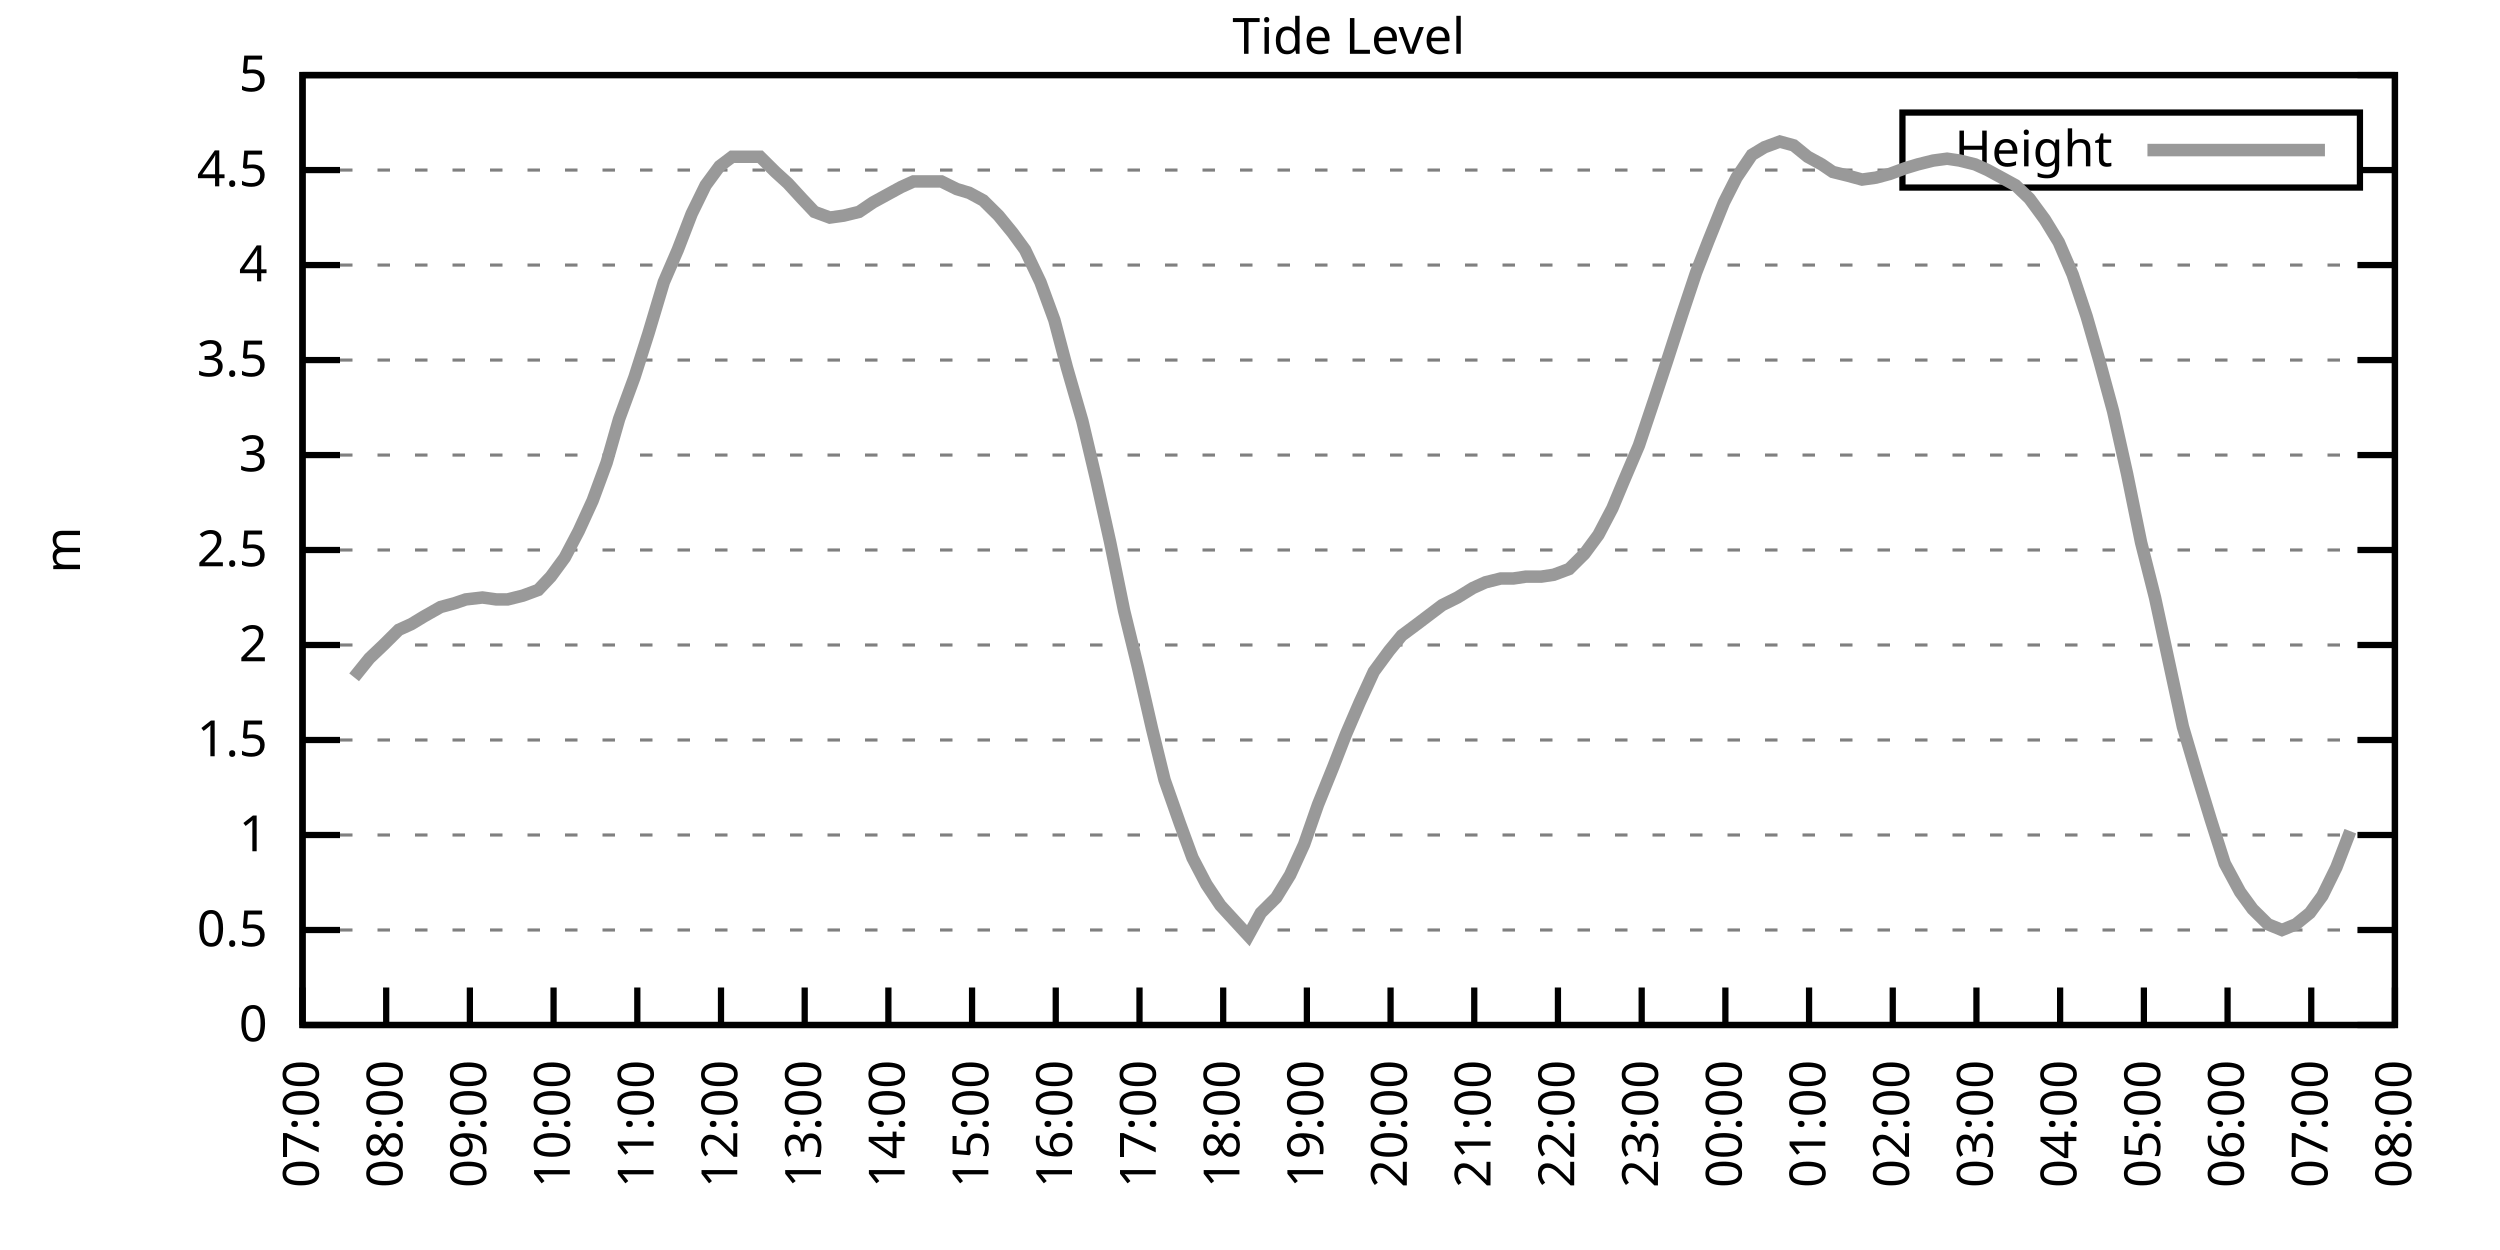
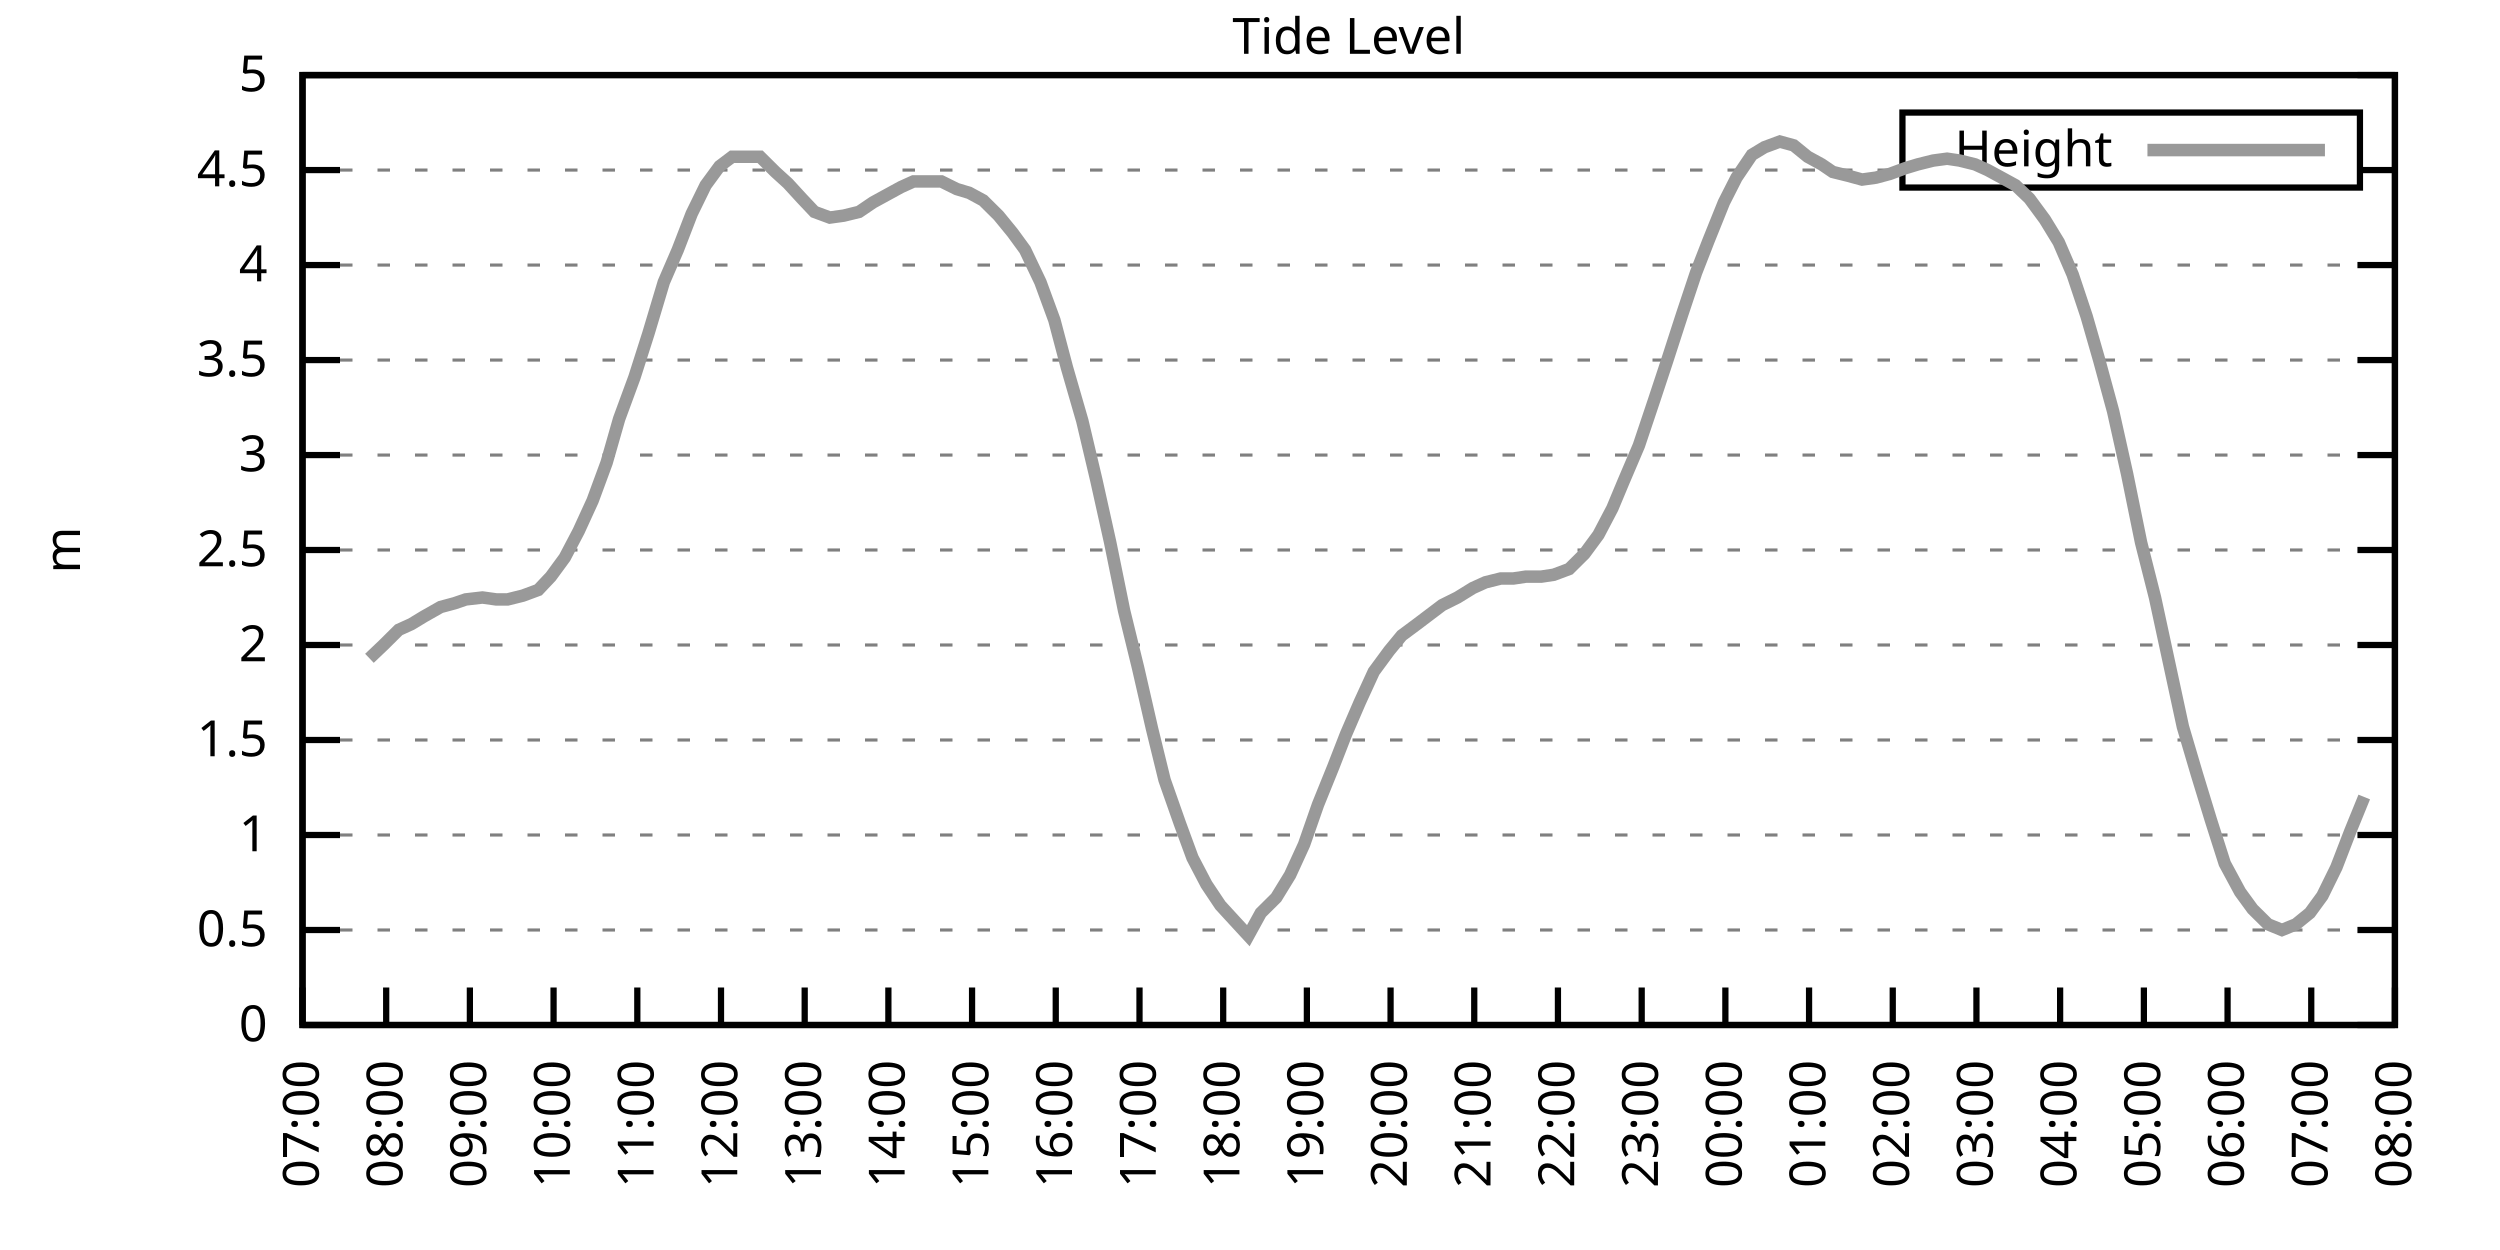
<svg xmlns="http://www.w3.org/2000/svg" xmlns:xlink="http://www.w3.org/1999/xlink" width="400" height="200" viewBox="0 0 400 200">
  <g id="gnuplot_canvas">
    <rect x="0" y="0" width="400" height="200" fill="none" />
    <defs>
      <circle id="gpDot" r="0.5" stroke-width="0.5" stroke="currentColor" />
      <path id="gpPt0" stroke-width="0.333" stroke="currentColor" d="M-1,0 h2 M0,-1 v2" />
      <path id="gpPt1" stroke-width="0.333" stroke="currentColor" d="M-1,-1 L1,1 M1,-1 L-1,1" />
      <path id="gpPt2" stroke-width="0.333" stroke="currentColor" d="M-1,0 L1,0 M0,-1 L0,1 M-1,-1 L1,1 M-1,1 L1,-1" />
      <rect id="gpPt3" stroke-width="0.333" stroke="currentColor" x="-1" y="-1" width="2" height="2" />
      <rect id="gpPt4" stroke-width="0.333" stroke="currentColor" fill="currentColor" x="-1" y="-1" width="2" height="2" />
      <circle id="gpPt5" stroke-width="0.333" stroke="currentColor" cx="0" cy="0" r="1" />
      <use xlink:href="#gpPt5" id="gpPt6" fill="currentColor" stroke="none" />
      <path id="gpPt7" stroke-width="0.333" stroke="currentColor" d="M0,-1.33 L-1.33,0.67 L1.33,0.67 z" />
      <use xlink:href="#gpPt7" id="gpPt8" fill="currentColor" stroke="none" />
      <use xlink:href="#gpPt7" id="gpPt9" stroke="currentColor" transform="rotate(180)" />
      <use xlink:href="#gpPt9" id="gpPt10" fill="currentColor" stroke="none" />
      <use xlink:href="#gpPt3" id="gpPt11" stroke="currentColor" transform="rotate(45)" />
      <use xlink:href="#gpPt11" id="gpPt12" fill="currentColor" stroke="none" />
      <path id="gpPt13" stroke-width="0.333" stroke="currentColor" d="M0,1.330 L1.265,0.411 L0.782,-1.067 L-0.782,-1.076 L-1.265,0.411 z" />
      <use xlink:href="#gpPt13" id="gpPt14" fill="currentColor" stroke="none" />
      <filter id="textbox" filterUnits="objectBoundingBox" x="0" y="0" height="1" width="1">
        <feFlood flood-color="white" flood-opacity="1" result="bgnd" />
        <feComposite in="SourceGraphic" in2="bgnd" operator="atop" />
      </filter>
      <filter id="greybox" filterUnits="objectBoundingBox" x="0" y="0" height="1" width="1">
        <feFlood flood-color="lightgrey" flood-opacity="1" result="grey" />
        <feComposite in="SourceGraphic" in2="grey" operator="atop" />
      </filter>
    </defs>
    <g fill="none" color="white" stroke="currentColor" stroke-width="1.00" stroke-linecap="butt" stroke-linejoin="miter">
</g>
    <g fill="none" color="black" stroke="currentColor" stroke-width="1.00" stroke-linecap="butt" stroke-linejoin="miter">
      <g stroke="none" shape-rendering="crispEdges">
        <polygon fill="rgb(255, 255, 255)" points="48.40,164.00 383.18,164.00 383.18,12.02 48.40,12.02 " />
      </g>
    </g>
    <g fill="none" color="black" stroke="currentColor" stroke-width="1.00" stroke-linecap="butt" stroke-linejoin="miter">
</g>
    <g fill="none" color="black" stroke="black" stroke-width="0.50" stroke-linecap="butt" stroke-linejoin="miter">
</g>
    <g fill="none" color="gray" stroke="currentColor" stroke-width="0.50" stroke-linecap="butt" stroke-linejoin="miter">
      <path stroke="gray" stroke-dasharray="2,4" class="gridline" d="M48.40,164.00 L383.19,164.00  " />
    </g>
    <g fill="none" color="gray" stroke="gray" stroke-width="1.00" stroke-linecap="butt" stroke-linejoin="miter">
</g>
    <g fill="none" color="black" stroke="currentColor" stroke-width="1.00" stroke-linecap="butt" stroke-linejoin="miter">
      <path stroke="black" d="M48.40,164.00 L54.40,164.00 M383.19,164.00 L377.19,164.00  " />
      <g transform="translate(42.80,166.60)" stroke="none" fill="black" font-family="Sans" font-size="8.00" text-anchor="end">
        <text>
          <tspan font-family="Sans"> 0</tspan>
        </text>
      </g>
    </g>
    <g fill="none" color="black" stroke="currentColor" stroke-width="1.00" stroke-linecap="butt" stroke-linejoin="miter">
</g>
    <g fill="none" color="black" stroke="black" stroke-width="0.50" stroke-linecap="butt" stroke-linejoin="miter">
</g>
    <g fill="none" color="gray" stroke="currentColor" stroke-width="0.50" stroke-linecap="butt" stroke-linejoin="miter">
      <path stroke="gray" stroke-dasharray="2,4" class="gridline" d="M48.40,148.80 L383.19,148.80  " />
    </g>
    <g fill="none" color="gray" stroke="gray" stroke-width="1.00" stroke-linecap="butt" stroke-linejoin="miter">
</g>
    <g fill="none" color="black" stroke="currentColor" stroke-width="1.00" stroke-linecap="butt" stroke-linejoin="miter">
      <path stroke="black" d="M48.40,148.80 L54.40,148.80 M383.19,148.80 L377.19,148.80  " />
      <g transform="translate(42.80,151.40)" stroke="none" fill="black" font-family="Sans" font-size="8.00" text-anchor="end">
        <text>
          <tspan font-family="Sans"> 0.5</tspan>
        </text>
      </g>
    </g>
    <g fill="none" color="black" stroke="currentColor" stroke-width="1.00" stroke-linecap="butt" stroke-linejoin="miter">
</g>
    <g fill="none" color="black" stroke="black" stroke-width="0.50" stroke-linecap="butt" stroke-linejoin="miter">
</g>
    <g fill="none" color="gray" stroke="currentColor" stroke-width="0.50" stroke-linecap="butt" stroke-linejoin="miter">
      <path stroke="gray" stroke-dasharray="2,4" class="gridline" d="M48.40,133.60 L383.19,133.60  " />
    </g>
    <g fill="none" color="gray" stroke="gray" stroke-width="1.00" stroke-linecap="butt" stroke-linejoin="miter">
</g>
    <g fill="none" color="black" stroke="currentColor" stroke-width="1.00" stroke-linecap="butt" stroke-linejoin="miter">
      <path stroke="black" d="M48.40,133.60 L54.40,133.60 M383.19,133.60 L377.19,133.60  " />
      <g transform="translate(42.80,136.20)" stroke="none" fill="black" font-family="Sans" font-size="8.00" text-anchor="end">
        <text>
          <tspan font-family="Sans"> 1</tspan>
        </text>
      </g>
    </g>
    <g fill="none" color="black" stroke="currentColor" stroke-width="1.00" stroke-linecap="butt" stroke-linejoin="miter">
</g>
    <g fill="none" color="black" stroke="black" stroke-width="0.50" stroke-linecap="butt" stroke-linejoin="miter">
</g>
    <g fill="none" color="gray" stroke="currentColor" stroke-width="0.50" stroke-linecap="butt" stroke-linejoin="miter">
      <path stroke="gray" stroke-dasharray="2,4" class="gridline" d="M48.40,118.40 L383.19,118.40  " />
    </g>
    <g fill="none" color="gray" stroke="gray" stroke-width="1.00" stroke-linecap="butt" stroke-linejoin="miter">
</g>
    <g fill="none" color="black" stroke="currentColor" stroke-width="1.00" stroke-linecap="butt" stroke-linejoin="miter">
      <path stroke="black" d="M48.40,118.40 L54.40,118.40 M383.19,118.40 L377.19,118.40  " />
      <g transform="translate(42.80,121.00)" stroke="none" fill="black" font-family="Sans" font-size="8.00" text-anchor="end">
        <text>
          <tspan font-family="Sans"> 1.5</tspan>
        </text>
      </g>
    </g>
    <g fill="none" color="black" stroke="currentColor" stroke-width="1.00" stroke-linecap="butt" stroke-linejoin="miter">
</g>
    <g fill="none" color="black" stroke="black" stroke-width="0.50" stroke-linecap="butt" stroke-linejoin="miter">
</g>
    <g fill="none" color="gray" stroke="currentColor" stroke-width="0.50" stroke-linecap="butt" stroke-linejoin="miter">
      <path stroke="gray" stroke-dasharray="2,4" class="gridline" d="M48.40,103.20 L383.19,103.20  " />
    </g>
    <g fill="none" color="gray" stroke="gray" stroke-width="1.00" stroke-linecap="butt" stroke-linejoin="miter">
</g>
    <g fill="none" color="black" stroke="currentColor" stroke-width="1.00" stroke-linecap="butt" stroke-linejoin="miter">
      <path stroke="black" d="M48.40,103.20 L54.40,103.20 M383.19,103.20 L377.19,103.20  " />
      <g transform="translate(42.80,105.80)" stroke="none" fill="black" font-family="Sans" font-size="8.00" text-anchor="end">
        <text>
          <tspan font-family="Sans"> 2</tspan>
        </text>
      </g>
    </g>
    <g fill="none" color="black" stroke="currentColor" stroke-width="1.00" stroke-linecap="butt" stroke-linejoin="miter">
</g>
    <g fill="none" color="black" stroke="black" stroke-width="0.50" stroke-linecap="butt" stroke-linejoin="miter">
</g>
    <g fill="none" color="gray" stroke="currentColor" stroke-width="0.50" stroke-linecap="butt" stroke-linejoin="miter">
      <path stroke="gray" stroke-dasharray="2,4" class="gridline" d="M48.40,88.00 L383.19,88.00  " />
    </g>
    <g fill="none" color="gray" stroke="gray" stroke-width="1.00" stroke-linecap="butt" stroke-linejoin="miter">
</g>
    <g fill="none" color="black" stroke="currentColor" stroke-width="1.00" stroke-linecap="butt" stroke-linejoin="miter">
      <path stroke="black" d="M48.40,88.00 L54.40,88.00 M383.19,88.00 L377.19,88.00  " />
      <g transform="translate(42.80,90.60)" stroke="none" fill="black" font-family="Sans" font-size="8.00" text-anchor="end">
        <text>
          <tspan font-family="Sans"> 2.5</tspan>
        </text>
      </g>
    </g>
    <g fill="none" color="black" stroke="currentColor" stroke-width="1.00" stroke-linecap="butt" stroke-linejoin="miter">
</g>
    <g fill="none" color="black" stroke="black" stroke-width="0.50" stroke-linecap="butt" stroke-linejoin="miter">
</g>
    <g fill="none" color="gray" stroke="currentColor" stroke-width="0.50" stroke-linecap="butt" stroke-linejoin="miter">
      <path stroke="gray" stroke-dasharray="2,4" class="gridline" d="M48.40,72.81 L383.19,72.81  " />
    </g>
    <g fill="none" color="gray" stroke="gray" stroke-width="1.00" stroke-linecap="butt" stroke-linejoin="miter">
</g>
    <g fill="none" color="black" stroke="currentColor" stroke-width="1.00" stroke-linecap="butt" stroke-linejoin="miter">
      <path stroke="black" d="M48.40,72.81 L54.40,72.81 M383.19,72.81 L377.19,72.81  " />
      <g transform="translate(42.80,75.41)" stroke="none" fill="black" font-family="Sans" font-size="8.00" text-anchor="end">
        <text>
          <tspan font-family="Sans"> 3</tspan>
        </text>
      </g>
    </g>
    <g fill="none" color="black" stroke="currentColor" stroke-width="1.00" stroke-linecap="butt" stroke-linejoin="miter">
</g>
    <g fill="none" color="black" stroke="black" stroke-width="0.50" stroke-linecap="butt" stroke-linejoin="miter">
</g>
    <g fill="none" color="gray" stroke="currentColor" stroke-width="0.50" stroke-linecap="butt" stroke-linejoin="miter">
      <path stroke="gray" stroke-dasharray="2,4" class="gridline" d="M48.40,57.61 L383.19,57.61  " />
    </g>
    <g fill="none" color="gray" stroke="gray" stroke-width="1.00" stroke-linecap="butt" stroke-linejoin="miter">
</g>
    <g fill="none" color="black" stroke="currentColor" stroke-width="1.00" stroke-linecap="butt" stroke-linejoin="miter">
      <path stroke="black" d="M48.40,57.61 L54.40,57.61 M383.19,57.61 L377.19,57.61  " />
      <g transform="translate(42.80,60.21)" stroke="none" fill="black" font-family="Sans" font-size="8.00" text-anchor="end">
        <text>
          <tspan font-family="Sans"> 3.5</tspan>
        </text>
      </g>
    </g>
    <g fill="none" color="black" stroke="currentColor" stroke-width="1.00" stroke-linecap="butt" stroke-linejoin="miter">
</g>
    <g fill="none" color="black" stroke="black" stroke-width="0.50" stroke-linecap="butt" stroke-linejoin="miter">
</g>
    <g fill="none" color="gray" stroke="currentColor" stroke-width="0.50" stroke-linecap="butt" stroke-linejoin="miter">
      <path stroke="gray" stroke-dasharray="2,4" class="gridline" d="M48.40,42.41 L383.19,42.41  " />
    </g>
    <g fill="none" color="gray" stroke="gray" stroke-width="1.00" stroke-linecap="butt" stroke-linejoin="miter">
</g>
    <g fill="none" color="black" stroke="currentColor" stroke-width="1.00" stroke-linecap="butt" stroke-linejoin="miter">
      <path stroke="black" d="M48.40,42.41 L54.40,42.41 M383.19,42.41 L377.19,42.41  " />
      <g transform="translate(42.80,45.01)" stroke="none" fill="black" font-family="Sans" font-size="8.00" text-anchor="end">
        <text>
          <tspan font-family="Sans"> 4</tspan>
        </text>
      </g>
    </g>
    <g fill="none" color="black" stroke="currentColor" stroke-width="1.00" stroke-linecap="butt" stroke-linejoin="miter">
</g>
    <g fill="none" color="black" stroke="black" stroke-width="0.50" stroke-linecap="butt" stroke-linejoin="miter">
</g>
    <g fill="none" color="gray" stroke="currentColor" stroke-width="0.50" stroke-linecap="butt" stroke-linejoin="miter">
      <path stroke="gray" stroke-dasharray="2,4" class="gridline" d="M48.40,27.21 L304.39,27.21 M377.59,27.21 L383.19,27.21  " />
    </g>
    <g fill="none" color="gray" stroke="gray" stroke-width="1.00" stroke-linecap="butt" stroke-linejoin="miter">
</g>
    <g fill="none" color="black" stroke="currentColor" stroke-width="1.00" stroke-linecap="butt" stroke-linejoin="miter">
      <path stroke="black" d="M48.40,27.21 L54.40,27.21 M383.19,27.21 L377.19,27.21  " />
      <g transform="translate(42.80,29.81)" stroke="none" fill="black" font-family="Sans" font-size="8.00" text-anchor="end">
        <text>
          <tspan font-family="Sans"> 4.5</tspan>
        </text>
      </g>
    </g>
    <g fill="none" color="black" stroke="currentColor" stroke-width="1.00" stroke-linecap="butt" stroke-linejoin="miter">
</g>
    <g fill="none" color="black" stroke="black" stroke-width="0.50" stroke-linecap="butt" stroke-linejoin="miter">
</g>
    <g fill="none" color="gray" stroke="currentColor" stroke-width="0.50" stroke-linecap="butt" stroke-linejoin="miter">
      <path stroke="gray" stroke-dasharray="2,4" class="gridline" d="M48.40,12.01 L383.19,12.01  " />
    </g>
    <g fill="none" color="gray" stroke="gray" stroke-width="1.00" stroke-linecap="butt" stroke-linejoin="miter">
</g>
    <g fill="none" color="black" stroke="currentColor" stroke-width="1.00" stroke-linecap="butt" stroke-linejoin="miter">
      <path stroke="black" d="M48.40,12.01 L54.40,12.01 M383.19,12.01 L377.19,12.01  " />
      <g transform="translate(42.80,14.61)" stroke="none" fill="black" font-family="Sans" font-size="8.00" text-anchor="end">
        <text>
          <tspan font-family="Sans"> 5</tspan>
        </text>
      </g>
    </g>
    <g fill="none" color="black" stroke="currentColor" stroke-width="1.00" stroke-linecap="butt" stroke-linejoin="miter">
      <path stroke="black" d="M48.40,164.00 L48.40,158.00  " />
      <g transform="translate(51.00,169.60) rotate(270.00)" stroke="none" fill="black" font-family="Sans" font-size="8.00" text-anchor="end">
        <text>
          <tspan font-family="Sans">07:00</tspan>
        </text>
      </g>
    </g>
    <g fill="none" color="black" stroke="currentColor" stroke-width="1.00" stroke-linecap="butt" stroke-linejoin="miter">
      <path stroke="black" d="M61.79,164.00 L61.79,158.00  " />
      <g transform="translate(64.39,169.60) rotate(270.00)" stroke="none" fill="black" font-family="Sans" font-size="8.00" text-anchor="end">
        <text>
          <tspan font-family="Sans">08:00</tspan>
        </text>
      </g>
    </g>
    <g fill="none" color="black" stroke="currentColor" stroke-width="1.00" stroke-linecap="butt" stroke-linejoin="miter">
      <path stroke="black" d="M75.18,164.00 L75.18,158.00  " />
      <g transform="translate(77.78,169.60) rotate(270.00)" stroke="none" fill="black" font-family="Sans" font-size="8.00" text-anchor="end">
        <text>
          <tspan font-family="Sans">09:00</tspan>
        </text>
      </g>
    </g>
    <g fill="none" color="black" stroke="currentColor" stroke-width="1.00" stroke-linecap="butt" stroke-linejoin="miter">
      <path stroke="black" d="M88.57,164.00 L88.57,158.00  " />
      <g transform="translate(91.17,169.60) rotate(270.00)" stroke="none" fill="black" font-family="Sans" font-size="8.00" text-anchor="end">
        <text>
          <tspan font-family="Sans">10:00</tspan>
        </text>
      </g>
    </g>
    <g fill="none" color="black" stroke="currentColor" stroke-width="1.00" stroke-linecap="butt" stroke-linejoin="miter">
      <path stroke="black" d="M101.97,164.00 L101.97,158.00  " />
      <g transform="translate(104.57,169.60) rotate(270.00)" stroke="none" fill="black" font-family="Sans" font-size="8.00" text-anchor="end">
        <text>
          <tspan font-family="Sans">11:00</tspan>
        </text>
      </g>
    </g>
    <g fill="none" color="black" stroke="currentColor" stroke-width="1.00" stroke-linecap="butt" stroke-linejoin="miter">
      <path stroke="black" d="M115.36,164.00 L115.36,158.00  " />
      <g transform="translate(117.96,169.60) rotate(270.00)" stroke="none" fill="black" font-family="Sans" font-size="8.00" text-anchor="end">
        <text>
          <tspan font-family="Sans">12:00</tspan>
        </text>
      </g>
    </g>
    <g fill="none" color="black" stroke="currentColor" stroke-width="1.00" stroke-linecap="butt" stroke-linejoin="miter">
      <path stroke="black" d="M128.75,164.00 L128.75,158.00  " />
      <g transform="translate(131.35,169.60) rotate(270.00)" stroke="none" fill="black" font-family="Sans" font-size="8.00" text-anchor="end">
        <text>
          <tspan font-family="Sans">13:00</tspan>
        </text>
      </g>
    </g>
    <g fill="none" color="black" stroke="currentColor" stroke-width="1.00" stroke-linecap="butt" stroke-linejoin="miter">
      <path stroke="black" d="M142.14,164.00 L142.14,158.00  " />
      <g transform="translate(144.74,169.60) rotate(270.00)" stroke="none" fill="black" font-family="Sans" font-size="8.00" text-anchor="end">
        <text>
          <tspan font-family="Sans">14:00</tspan>
        </text>
      </g>
    </g>
    <g fill="none" color="black" stroke="currentColor" stroke-width="1.00" stroke-linecap="butt" stroke-linejoin="miter">
      <path stroke="black" d="M155.53,164.00 L155.53,158.00  " />
      <g transform="translate(158.13,169.60) rotate(270.00)" stroke="none" fill="black" font-family="Sans" font-size="8.00" text-anchor="end">
        <text>
          <tspan font-family="Sans">15:00</tspan>
        </text>
      </g>
    </g>
    <g fill="none" color="black" stroke="currentColor" stroke-width="1.00" stroke-linecap="butt" stroke-linejoin="miter">
      <path stroke="black" d="M168.92,164.00 L168.92,158.00  " />
      <g transform="translate(171.52,169.60) rotate(270.00)" stroke="none" fill="black" font-family="Sans" font-size="8.00" text-anchor="end">
        <text>
          <tspan font-family="Sans">16:00</tspan>
        </text>
      </g>
    </g>
    <g fill="none" color="black" stroke="currentColor" stroke-width="1.00" stroke-linecap="butt" stroke-linejoin="miter">
      <path stroke="black" d="M182.32,164.00 L182.32,158.00  " />
      <g transform="translate(184.92,169.60) rotate(270.00)" stroke="none" fill="black" font-family="Sans" font-size="8.00" text-anchor="end">
        <text>
          <tspan font-family="Sans">17:00</tspan>
        </text>
      </g>
    </g>
    <g fill="none" color="black" stroke="currentColor" stroke-width="1.00" stroke-linecap="butt" stroke-linejoin="miter">
      <path stroke="black" d="M195.71,164.00 L195.71,158.00  " />
      <g transform="translate(198.31,169.60) rotate(270.00)" stroke="none" fill="black" font-family="Sans" font-size="8.00" text-anchor="end">
        <text>
          <tspan font-family="Sans">18:00</tspan>
        </text>
      </g>
    </g>
    <g fill="none" color="black" stroke="currentColor" stroke-width="1.00" stroke-linecap="butt" stroke-linejoin="miter">
      <path stroke="black" d="M209.10,164.00 L209.10,158.00  " />
      <g transform="translate(211.70,169.60) rotate(270.00)" stroke="none" fill="black" font-family="Sans" font-size="8.00" text-anchor="end">
        <text>
          <tspan font-family="Sans">19:00</tspan>
        </text>
      </g>
    </g>
    <g fill="none" color="black" stroke="currentColor" stroke-width="1.00" stroke-linecap="butt" stroke-linejoin="miter">
      <path stroke="black" d="M222.49,164.00 L222.49,158.00  " />
      <g transform="translate(225.09,169.60) rotate(270.00)" stroke="none" fill="black" font-family="Sans" font-size="8.00" text-anchor="end">
        <text>
          <tspan font-family="Sans">20:00</tspan>
        </text>
      </g>
    </g>
    <g fill="none" color="black" stroke="currentColor" stroke-width="1.00" stroke-linecap="butt" stroke-linejoin="miter">
      <path stroke="black" d="M235.88,164.00 L235.88,158.00  " />
      <g transform="translate(238.48,169.60) rotate(270.00)" stroke="none" fill="black" font-family="Sans" font-size="8.00" text-anchor="end">
        <text>
          <tspan font-family="Sans">21:00</tspan>
        </text>
      </g>
    </g>
    <g fill="none" color="black" stroke="currentColor" stroke-width="1.00" stroke-linecap="butt" stroke-linejoin="miter">
      <path stroke="black" d="M249.27,164.00 L249.27,158.00  " />
      <g transform="translate(251.87,169.60) rotate(270.00)" stroke="none" fill="black" font-family="Sans" font-size="8.00" text-anchor="end">
        <text>
          <tspan font-family="Sans">22:00</tspan>
        </text>
      </g>
    </g>
    <g fill="none" color="black" stroke="currentColor" stroke-width="1.00" stroke-linecap="butt" stroke-linejoin="miter">
      <path stroke="black" d="M262.67,164.00 L262.67,158.00  " />
      <g transform="translate(265.27,169.60) rotate(270.00)" stroke="none" fill="black" font-family="Sans" font-size="8.00" text-anchor="end">
        <text>
          <tspan font-family="Sans">23:00</tspan>
        </text>
      </g>
    </g>
    <g fill="none" color="black" stroke="currentColor" stroke-width="1.00" stroke-linecap="butt" stroke-linejoin="miter">
      <path stroke="black" d="M276.06,164.00 L276.06,158.00  " />
      <g transform="translate(278.66,169.60) rotate(270.00)" stroke="none" fill="black" font-family="Sans" font-size="8.00" text-anchor="end">
        <text>
          <tspan font-family="Sans">00:00</tspan>
        </text>
      </g>
    </g>
    <g fill="none" color="black" stroke="currentColor" stroke-width="1.00" stroke-linecap="butt" stroke-linejoin="miter">
      <path stroke="black" d="M289.45,164.00 L289.45,158.00  " />
      <g transform="translate(292.05,169.60) rotate(270.00)" stroke="none" fill="black" font-family="Sans" font-size="8.00" text-anchor="end">
        <text>
          <tspan font-family="Sans">01:00</tspan>
        </text>
      </g>
    </g>
    <g fill="none" color="black" stroke="currentColor" stroke-width="1.00" stroke-linecap="butt" stroke-linejoin="miter">
      <path stroke="black" d="M302.84,164.00 L302.84,158.00  " />
      <g transform="translate(305.44,169.60) rotate(270.00)" stroke="none" fill="black" font-family="Sans" font-size="8.00" text-anchor="end">
        <text>
          <tspan font-family="Sans">02:00</tspan>
        </text>
      </g>
    </g>
    <g fill="none" color="black" stroke="currentColor" stroke-width="1.00" stroke-linecap="butt" stroke-linejoin="miter">
      <path stroke="black" d="M316.23,164.00 L316.23,158.00  " />
      <g transform="translate(318.83,169.60) rotate(270.00)" stroke="none" fill="black" font-family="Sans" font-size="8.00" text-anchor="end">
        <text>
          <tspan font-family="Sans">03:00</tspan>
        </text>
      </g>
    </g>
    <g fill="none" color="black" stroke="currentColor" stroke-width="1.00" stroke-linecap="butt" stroke-linejoin="miter">
      <path stroke="black" d="M329.62,164.00 L329.62,158.00  " />
      <g transform="translate(332.22,169.60) rotate(270.00)" stroke="none" fill="black" font-family="Sans" font-size="8.00" text-anchor="end">
        <text>
          <tspan font-family="Sans">04:00</tspan>
        </text>
      </g>
    </g>
    <g fill="none" color="black" stroke="currentColor" stroke-width="1.00" stroke-linecap="butt" stroke-linejoin="miter">
      <path stroke="black" d="M343.02,164.00 L343.02,158.00  " />
      <g transform="translate(345.62,169.60) rotate(270.00)" stroke="none" fill="black" font-family="Sans" font-size="8.00" text-anchor="end">
        <text>
          <tspan font-family="Sans">05:00</tspan>
        </text>
      </g>
    </g>
    <g fill="none" color="black" stroke="currentColor" stroke-width="1.00" stroke-linecap="butt" stroke-linejoin="miter">
      <path stroke="black" d="M356.41,164.00 L356.41,158.00  " />
      <g transform="translate(359.01,169.60) rotate(270.00)" stroke="none" fill="black" font-family="Sans" font-size="8.00" text-anchor="end">
        <text>
          <tspan font-family="Sans">06:00</tspan>
        </text>
      </g>
    </g>
    <g fill="none" color="black" stroke="currentColor" stroke-width="1.00" stroke-linecap="butt" stroke-linejoin="miter">
      <path stroke="black" d="M369.80,164.00 L369.80,158.00  " />
      <g transform="translate(372.40,169.60) rotate(270.00)" stroke="none" fill="black" font-family="Sans" font-size="8.00" text-anchor="end">
        <text>
          <tspan font-family="Sans">07:00</tspan>
        </text>
      </g>
    </g>
    <g fill="none" color="black" stroke="currentColor" stroke-width="1.00" stroke-linecap="butt" stroke-linejoin="miter">
      <path stroke="black" d="M383.19,164.00 L383.19,158.00  " />
      <g transform="translate(385.79,169.60) rotate(270.00)" stroke="none" fill="black" font-family="Sans" font-size="8.00" text-anchor="end">
        <text>
          <tspan font-family="Sans">08:00</tspan>
        </text>
      </g>
    </g>
    <g fill="none" color="black" stroke="currentColor" stroke-width="1.00" stroke-linecap="butt" stroke-linejoin="miter">
</g>
    <g fill="none" color="black" stroke="currentColor" stroke-width="1.00" stroke-linecap="butt" stroke-linejoin="miter">
      <path stroke="black" d="M48.40,12.01 L48.40,164.00 L383.19,164.00 L383.19,12.01 L48.40,12.01 Z  " />
    </g>
    <g fill="none" color="black" stroke="currentColor" stroke-width="1.00" stroke-linecap="butt" stroke-linejoin="miter">
</g>
    <g fill="none" color="black" stroke="currentColor" stroke-width="1.00" stroke-linecap="butt" stroke-linejoin="miter">
      <path stroke="black" d="M304.39,30.01 L304.39,18.01 L377.59,18.01 L377.59,30.01 L304.39,30.01 Z  " />
    </g>
    <g id="Tide_level_plot_1">
      <g fill="none" color="white" stroke="black" stroke-width="2.00" stroke-linecap="butt" stroke-linejoin="miter">
</g>
      <g fill="none" color="black" stroke="currentColor" stroke-width="2.00" stroke-linecap="butt" stroke-linejoin="miter">
        <g transform="translate(337.99,26.61)" stroke="none" fill="black" font-family="Sans" font-size="8.00" text-anchor="end">
          <text>
            <tspan font-family="Sans">Height</tspan>
          </text>
        </g>
      </g>
      <g fill="none" color="black" stroke="currentColor" stroke-width="2.00" stroke-linecap="butt" stroke-linejoin="miter">
-         <path stroke="rgb(153, 153, 153)" d="M343.59,24.01 L371.99,24.01 M56.66,108.37 L59.11,105.33 L61.35,103.20 L63.80,100.77 L65.81,99.86 L67.82,98.64   L70.50,97.12 L72.73,96.52 L74.51,95.91 L77.19,95.60 L79.42,95.91 L81.21,95.91 L83.66,95.30 L86.12,94.39   L88.13,92.26 L90.36,89.22 L92.59,84.97 L94.82,80.10 L97.06,74.02 L99.06,67.03 L101.52,60.34 L103.75,53.35   L106.21,45.14 L108.44,39.98 L110.67,34.20 L112.90,29.64 L115.13,26.60 L117.14,25.08 L121.61,25.08 L124.06,27.51   L126.07,29.34 L128.30,31.77 L130.31,33.90 L132.77,34.81 L135.00,34.50 L137.45,33.90 L139.69,32.38 L141.92,31.16   L144.15,29.94 L146.16,29.03 L148.61,29.03 L150.62,29.03 L153.08,30.25 L155.09,30.86 L157.32,32.07 L159.77,34.50   L162.01,37.24 L164.01,39.98 L166.47,45.14 L168.70,51.22 L170.71,58.82 L173.17,67.33 L175.40,76.76 L177.63,86.79   L179.86,97.73 L182.09,106.85 L184.32,116.58 L186.33,124.79 L188.79,131.78 L190.80,137.25 L193.03,141.51 L195.26,144.85   L197.49,147.28 L199.73,149.71 L201.73,146.07 L204.19,143.63 L206.42,139.99 L208.65,135.12 L210.88,128.74 L213.34,122.66   L215.35,117.49 L217.58,112.32 L219.81,107.46 L222.27,104.12 L224.28,101.68 L226.73,99.86 L228.74,98.34 L230.75,96.82   L233.20,95.60 L235.66,94.08 L237.67,93.17 L240.12,92.56 L242.13,92.56 L244.14,92.26 L246.60,92.26 L248.60,91.96   L251.06,91.04 L253.51,88.61 L255.75,85.57 L257.98,81.32 L259.76,77.06 L262.22,71.29 L264.67,63.99 L266.68,57.91   L269.14,50.31 L271.37,43.62 L273.38,38.46 L275.83,32.38 L277.84,28.42 L280.30,24.78 L282.31,23.56 L284.76,22.65   L286.99,23.26 L289.23,25.08 L291.46,26.30 L293.24,27.51 L295.70,28.12 L297.93,28.73 L300.16,28.42 L302.39,27.82   L304.85,26.91 L306.86,26.30 L309.31,25.69 L311.54,25.39 L313.55,25.69 L316.01,26.30 L318.02,27.21 L320.25,28.42   L322.48,29.64 L324.71,31.77 L327.17,35.11 L329.40,38.76 L331.63,43.93 L333.86,50.62 L335.87,57.61 L338.10,65.81   L340.34,75.85 L342.57,86.79 L344.80,95.60 L347.03,105.94 L349.26,116.28 L351.50,123.87 L353.73,131.17 L355.96,138.16   L358.42,142.72 L360.42,145.46 L362.88,147.89 L365.11,148.80 L367.34,147.89 L369.58,146.07 L371.58,143.33 L373.82,138.77   L376.05,132.99  " />
+         <path stroke="rgb(153, 153, 153)" d="M343.59,24.01 L371.99,24.01 M59.11,105.33 L61.35,103.20 L63.80,100.77 L65.81,99.86 L67.82,98.64 L70.50,97.12   L72.73,96.52 L74.51,95.91 L77.19,95.60 L79.42,95.91 L81.21,95.91 L83.66,95.30 L86.12,94.39 L88.13,92.26   L90.36,89.22 L92.59,84.97 L94.82,80.10 L97.06,74.02 L99.06,67.03 L101.52,60.34 L103.75,53.35 L106.21,45.14   L108.44,39.98 L110.67,34.20 L112.90,29.64 L115.13,26.60 L117.14,25.08 L121.61,25.08 L124.06,27.51 L126.07,29.34   L128.30,31.77 L130.31,33.90 L132.77,34.81 L135.00,34.50 L137.45,33.90 L139.69,32.38 L141.92,31.16 L144.15,29.94   L146.16,29.03 L148.61,29.03 L150.62,29.03 L153.08,30.25 L155.09,30.86 L157.32,32.07 L159.77,34.50 L162.01,37.24   L164.01,39.98 L166.47,45.14 L168.70,51.22 L170.71,58.82 L173.17,67.33 L175.40,76.76 L177.63,86.79 L179.86,97.73   L182.09,106.85 L184.32,116.58 L186.33,124.79 L188.79,131.78 L190.80,137.25 L193.03,141.51 L195.26,144.85 L197.49,147.28   L199.73,149.71 L201.73,146.07 L204.19,143.63 L206.42,139.99 L208.65,135.12 L210.88,128.74 L213.34,122.66 L215.35,117.49   L217.58,112.32 L219.81,107.46 L222.27,104.12 L224.28,101.68 L226.73,99.86 L228.74,98.34 L230.75,96.82 L233.20,95.60   L235.66,94.08 L237.67,93.17 L240.12,92.56 L242.13,92.56 L244.14,92.26 L246.60,92.26 L248.60,91.96 L251.06,91.04   L253.51,88.61 L255.75,85.57 L257.98,81.32 L259.76,77.06 L262.22,71.29 L264.67,63.99 L266.68,57.91 L269.14,50.31   L271.37,43.62 L273.38,38.46 L275.83,32.38 L277.84,28.42 L280.30,24.78 L282.31,23.56 L284.76,22.65 L286.99,23.26   L289.23,25.08 L291.46,26.30 L293.24,27.51 L295.70,28.12 L297.93,28.73 L300.16,28.42 L302.39,27.82 L304.85,26.91   L306.86,26.30 L309.31,25.69 L311.54,25.39 L313.55,25.69 L316.01,26.30 L318.02,27.21 L320.25,28.42 L322.48,29.64   L324.71,31.77 L327.17,35.11 L329.40,38.76 L331.63,43.93 L333.86,50.62 L335.87,57.61 L338.10,65.81 L340.34,75.85   L342.57,86.79 L344.80,95.60 L347.03,105.94 L349.26,116.28 L351.50,123.87 L353.73,131.17 L355.96,138.16 L358.42,142.72   L360.42,145.46 L362.88,147.89 L365.11,148.80 L367.34,147.89 L369.58,146.07 L371.58,143.33 L373.82,138.77 L376.05,132.99   L378.28,127.52  " />
      </g>
    </g>
    <g fill="none" color="black" stroke="currentColor" stroke-width="2.00" stroke-linecap="butt" stroke-linejoin="miter">
</g>
    <g fill="none" color="black" stroke="black" stroke-width="1.00" stroke-linecap="butt" stroke-linejoin="miter">
</g>
    <g fill="none" color="black" stroke="currentColor" stroke-width="1.00" stroke-linecap="butt" stroke-linejoin="miter">
      <path stroke="black" d="M48.40,12.01 L48.40,164.00 L383.19,164.00 L383.19,12.01 L48.40,12.01 Z  " />
      <g transform="translate(12.80,88.01) rotate(270.00)" stroke="none" fill="black" font-family="Sans" font-size="8.00" text-anchor="middle">
        <text>
          <tspan font-family="Sans">m</tspan>
        </text>
      </g>
    </g>
    <g fill="none" color="black" stroke="currentColor" stroke-width="1.00" stroke-linecap="butt" stroke-linejoin="miter">
</g>
    <g fill="none" color="black" stroke="currentColor" stroke-width="1.00" stroke-linecap="butt" stroke-linejoin="miter">
      <g transform="translate(215.79,8.61)" stroke="none" fill="black" font-family="Sans" font-size="8.00" text-anchor="middle">
        <text>
          <tspan font-family="Sans">Tide Level</tspan>
        </text>
      </g>
    </g>
    <g fill="none" color="black" stroke="currentColor" stroke-width="1.00" stroke-linecap="butt" stroke-linejoin="miter">
</g>
  </g>
</svg>
